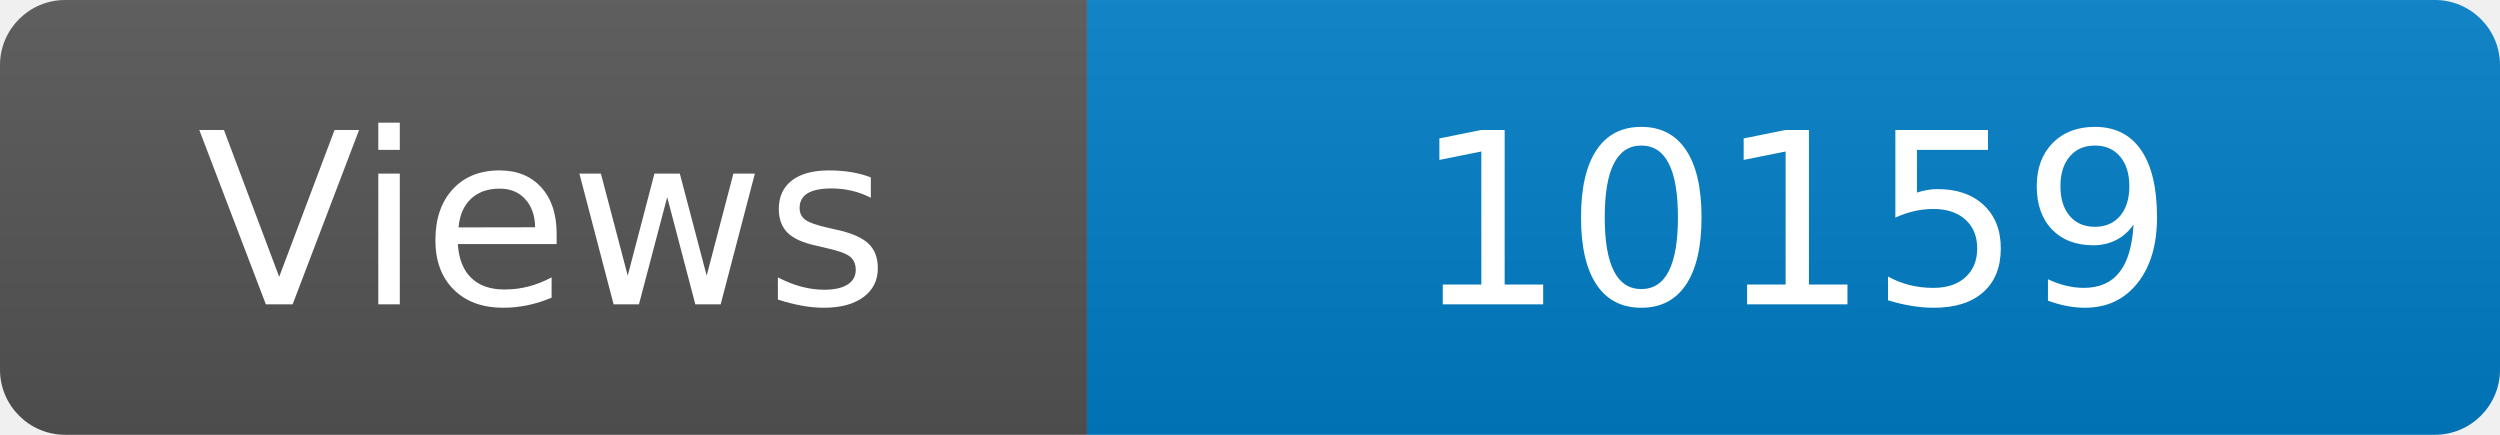
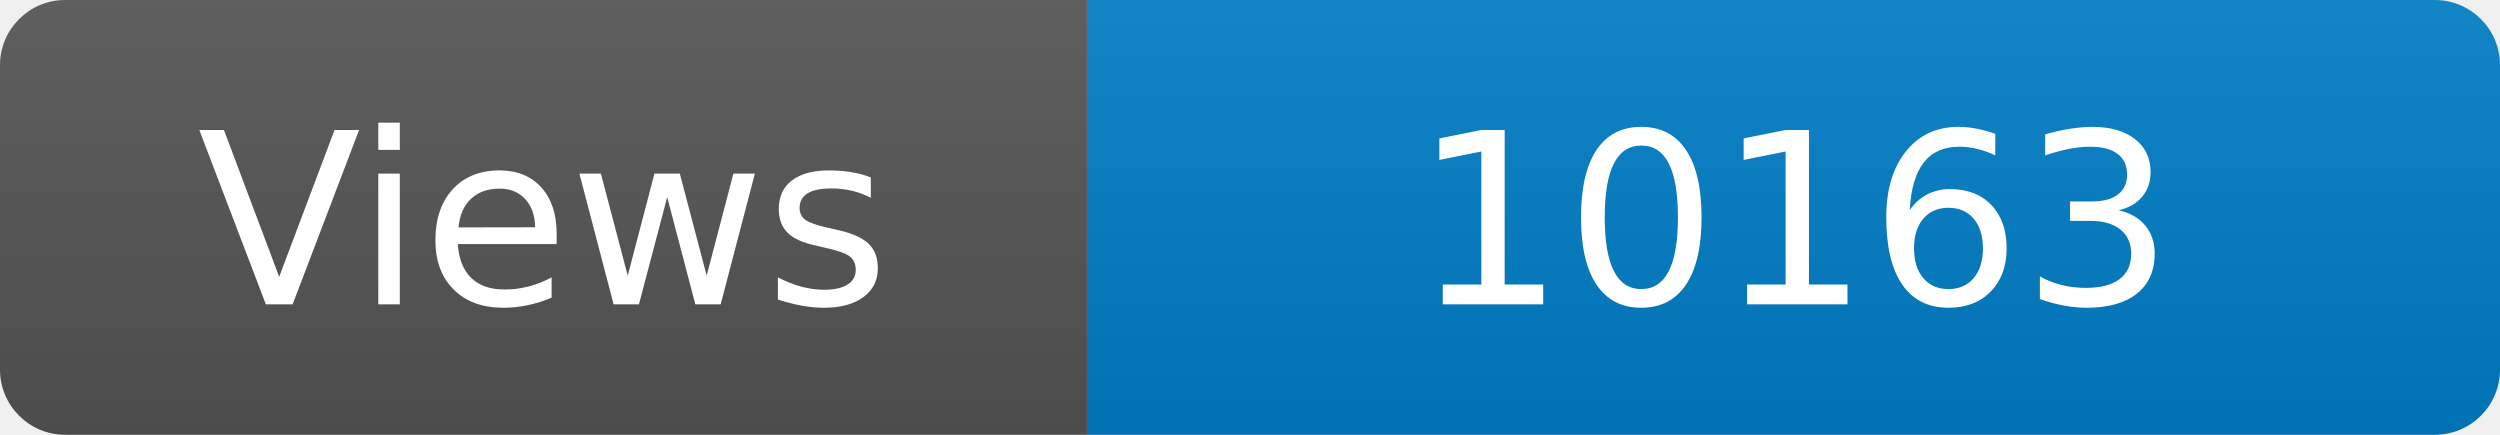
<svg xmlns="http://www.w3.org/2000/svg" width="115" height="20" role="img" aria-label="Maintained?: yes">
  <linearGradient id="s" x2="0" y2="100%">
    <stop offset="0" stop-color="#bbb" stop-opacity=".1" />
    <stop offset="1" stop-opacity=".1" />
  </linearGradient>
  <clipPath id="r">
    <rect width="115" height="20" rx="3" fill="#fff" />
  </clipPath>
  <g clip-path="url(#r)">
    <rect width="50" height="20" fill="#555" />
    <rect x="50" width="160" height="20" fill="#007ec6" />
    <rect width="115" height="20" fill="url(#s)" />
  </g>
  <g fill="#fff" text-anchor="middle" font-family="Verdana,Geneva,DejaVu Sans,sans-serif" font-size="110">
    <text x="250" y="140" transform="scale(.1)" fill="#fff">Views</text>
-     <text x="825" y="140" transform="scale(.1)" fill="#fff">10159</text>
+     <text x="825" y="140" transform="scale(.1)" fill="#fff">10163</text>
  </g>
</svg>
